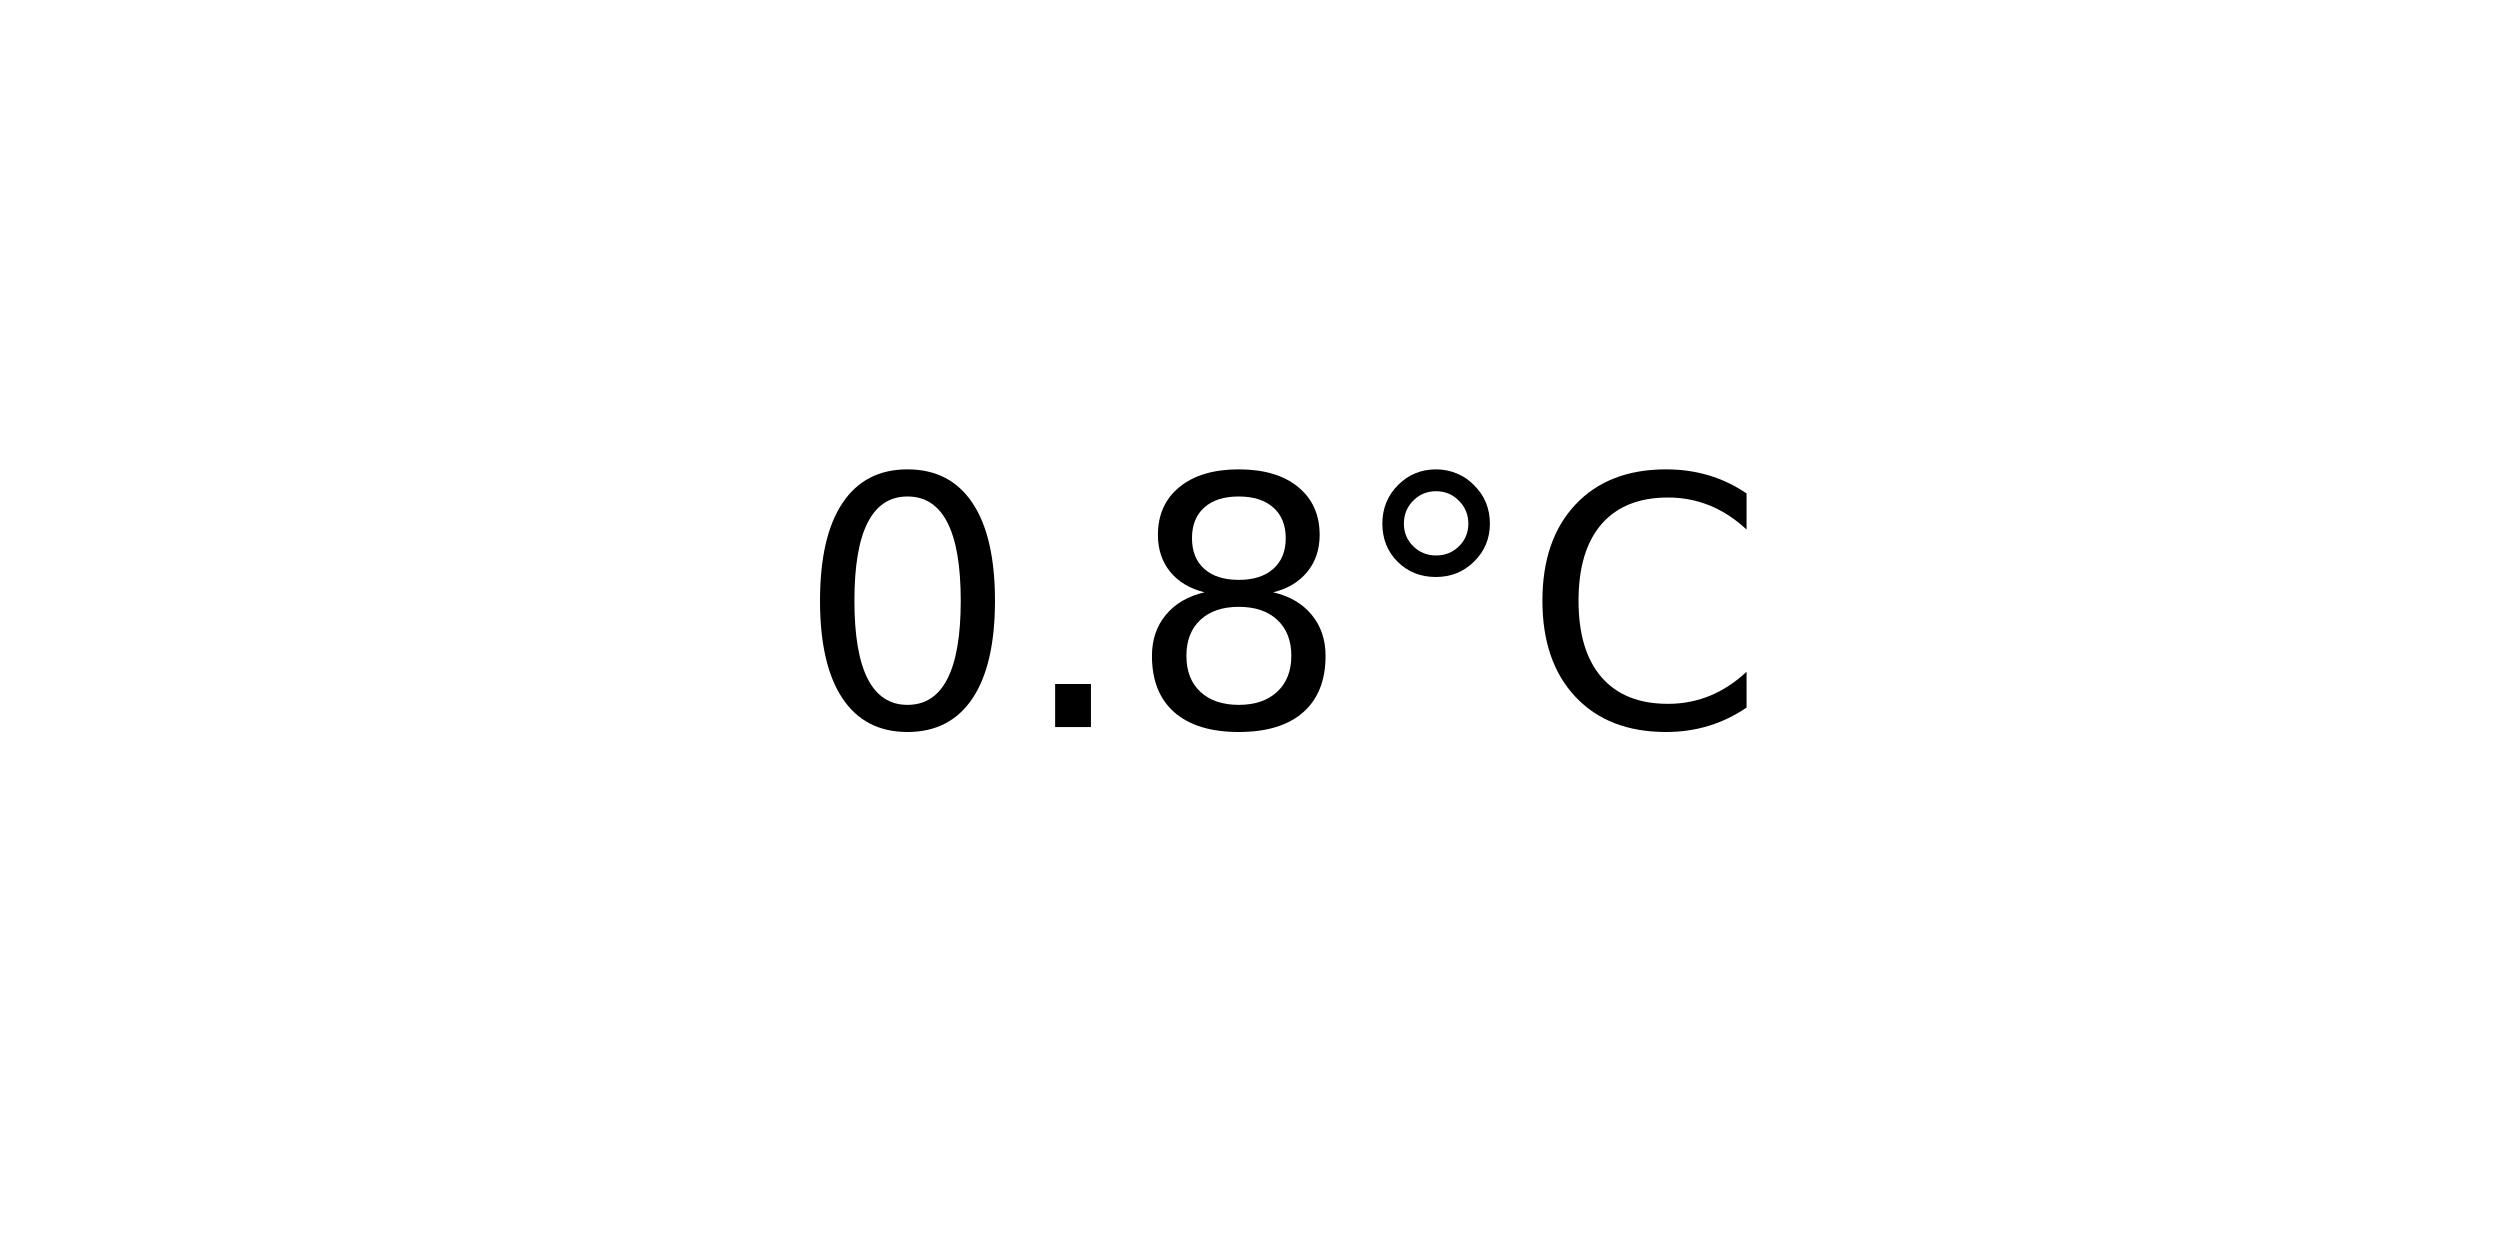
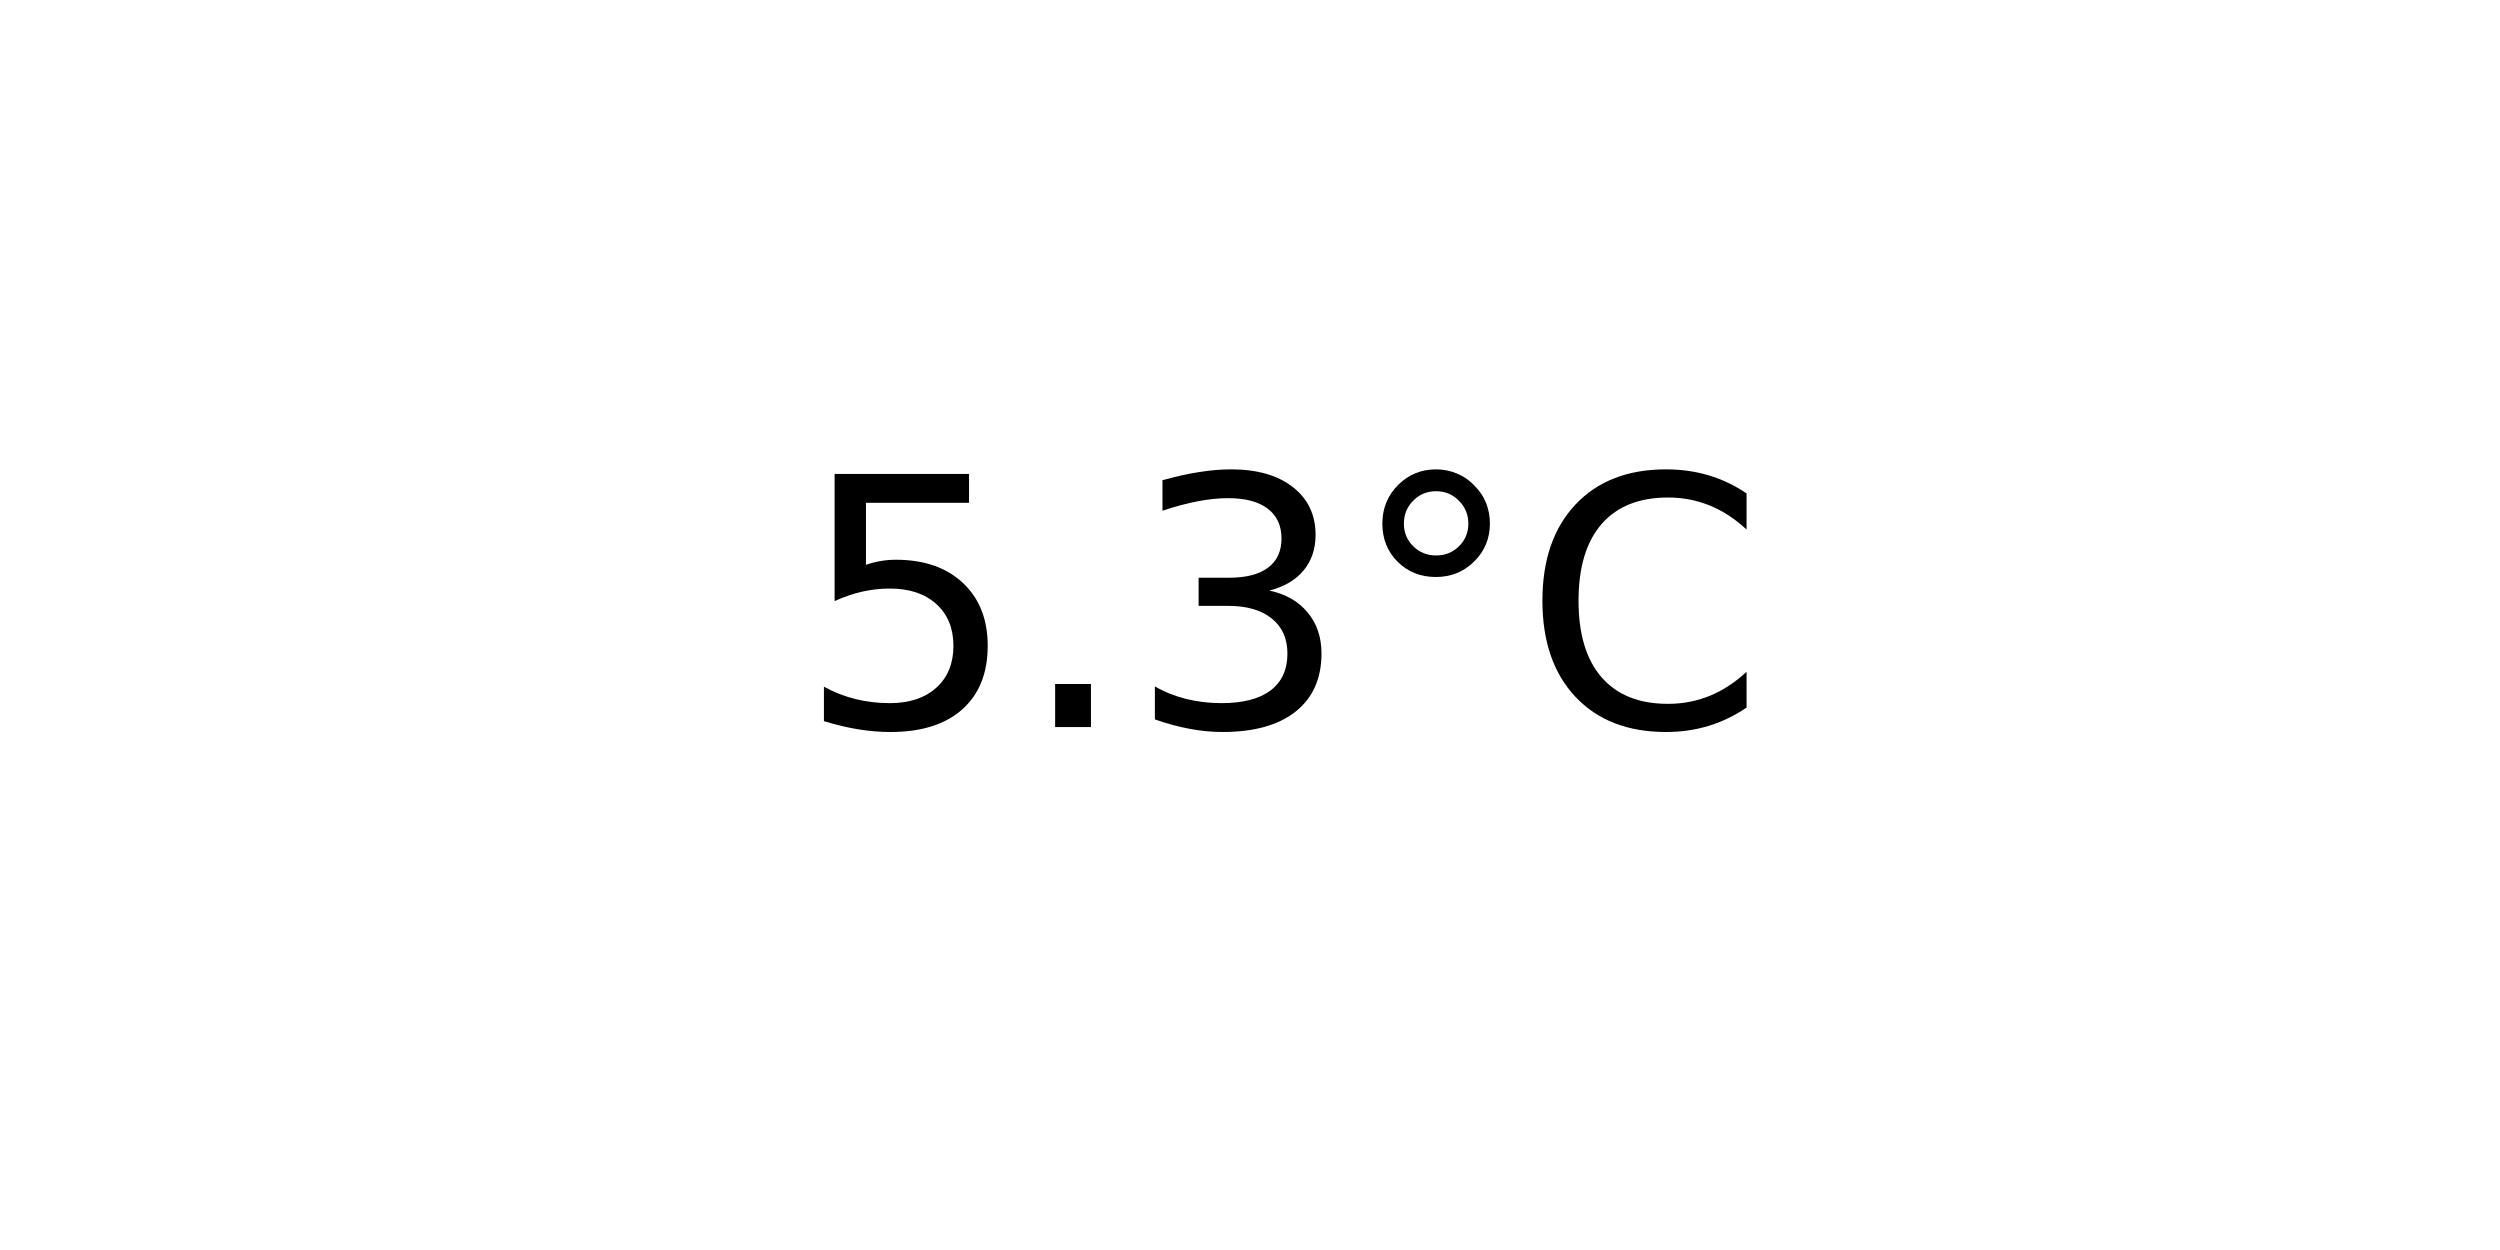
<svg xmlns="http://www.w3.org/2000/svg" xmlns:xlink="http://www.w3.org/1999/xlink" width="72pt" height="36pt" viewBox="0 0 72 36" version="1.1">
  <defs>
    <style type="text/css">*{stroke-linejoin: round; stroke-linecap: butt}</style>
  </defs>
  <g id="figure_1">
    <g id="axes_1">
      <g id="text_1">
        <g transform="translate(22.95703 20.93937) scale(0.1 -0.1)">
          <defs>
-             <path id="DejaVuSans-30" d="M 2034 4250  Q 1547 4250 1301 3770  Q 1056 3291 1056 2328  Q 1056 1369 1301 889  Q 1547 409 2034 409  Q 2525 409 2770 889  Q 3016 1369 3016 2328  Q 3016 3291 2770 3770  Q 2525 4250 2034 4250  z M 2034 4750  Q 2819 4750 3233 4129  Q 3647 3509 3647 2328  Q 3647 1150 3233 529  Q 2819 -91 2034 -91  Q 1250 -91 836 529  Q 422 1150 422 2328  Q 422 3509 836 4129  Q 1250 4750 2034 4750  z " transform="scale(0.015625)" />
+             <path id="DejaVuSans-35" d="M 691 4666  L 3169 4666  L 3169 4134  L 1269 4134  L 1269 2991  Q 1406 3038 1543 3061  Q 1681 3084 1819 3084  Q 2600 3084 3056 2656  Q 3513 2228 3513 1497  Q 3513 744 3044 326  Q 2575 -91 1722 -91  Q 1428 -91 1123 -41  Q 819 9 494 109  L 494 744  Q 775 591 1075 516  Q 1375 441 1709 441  Q 2250 441 2565 725  Q 2881 1009 2881 1497  Q 2881 1984 2565 2268  Q 2250 2553 1709 2553  Q 1456 2553 1204 2497  Q 953 2441 691 2322  L 691 4666  z " transform="scale(0.015625)" />
            <path id="DejaVuSans-2e" d="M 684 794  L 1344 794  L 1344 0  L 684 0  L 684 794  z " transform="scale(0.015625)" />
-             <path id="DejaVuSans-38" d="M 2034 2216  Q 1584 2216 1326 1975  Q 1069 1734 1069 1313  Q 1069 891 1326 650  Q 1584 409 2034 409  Q 2484 409 2743 651  Q 3003 894 3003 1313  Q 3003 1734 2745 1975  Q 2488 2216 2034 2216  z M 1403 2484  Q 997 2584 770 2862  Q 544 3141 544 3541  Q 544 4100 942 4425  Q 1341 4750 2034 4750  Q 2731 4750 3128 4425  Q 3525 4100 3525 3541  Q 3525 3141 3298 2862  Q 3072 2584 2669 2484  Q 3125 2378 3379 2068  Q 3634 1759 3634 1313  Q 3634 634 3220 271  Q 2806 -91 2034 -91  Q 1263 -91 848 271  Q 434 634 434 1313  Q 434 1759 690 2068  Q 947 2378 1403 2484  z M 1172 3481  Q 1172 3119 1398 2916  Q 1625 2713 2034 2713  Q 2441 2713 2670 2916  Q 2900 3119 2900 3481  Q 2900 3844 2670 4047  Q 2441 4250 2034 4250  Q 1625 4250 1398 4047  Q 1172 3844 1172 3481  z " transform="scale(0.015625)" />
+             <path id="DejaVuSans-33" d="M 2597 2516  Q 3050 2419 3304 2112  Q 3559 1806 3559 1356  Q 3559 666 3084 287  Q 2609 -91 1734 -91  Q 1441 -91 1130 -33  Q 819 25 488 141  L 488 750  Q 750 597 1062 519  Q 1375 441 1716 441  Q 2309 441 2620 675  Q 2931 909 2931 1356  Q 2931 1769 2642 2001  Q 2353 2234 1838 2234  L 1294 2234  L 1294 2753  L 1863 2753  Q 2328 2753 2575 2939  Q 2822 3125 2822 3475  Q 2822 3834 2567 4026  Q 2313 4219 1838 4219  Q 1578 4219 1281 4162  Q 984 4106 628 3988  L 628 4550  Q 988 4650 1302 4700  Q 1616 4750 1894 4750  Q 2613 4750 3031 4423  Q 3450 4097 3450 3541  Q 3450 3153 3228 2886  Q 3006 2619 2597 2516  z " transform="scale(0.015625)" />
            <path id="DejaVuSans-b0" d="M 1600 4347  Q 1350 4347 1178 4173  Q 1006 4000 1006 3750  Q 1006 3503 1178 3333  Q 1350 3163 1600 3163  Q 1850 3163 2022 3333  Q 2194 3503 2194 3750  Q 2194 3997 2020 4172  Q 1847 4347 1600 4347  z M 1600 4750  Q 1800 4750 1984 4673  Q 2169 4597 2303 4453  Q 2447 4313 2519 4134  Q 2591 3956 2591 3750  Q 2591 3338 2302 3052  Q 2013 2766 1594 2766  Q 1172 2766 890 3047  Q 609 3328 609 3750  Q 609 4169 896 4459  Q 1184 4750 1600 4750  z " transform="scale(0.015625)" />
            <path id="DejaVuSans-43" d="M 4122 4306  L 4122 3641  Q 3803 3938 3442 4084  Q 3081 4231 2675 4231  Q 1875 4231 1450 3742  Q 1025 3253 1025 2328  Q 1025 1406 1450 917  Q 1875 428 2675 428  Q 3081 428 3442 575  Q 3803 722 4122 1019  L 4122 359  Q 3791 134 3420 21  Q 3050 -91 2638 -91  Q 1578 -91 968 557  Q 359 1206 359 2328  Q 359 3453 968 4101  Q 1578 4750 2638 4750  Q 3056 4750 3426 4639  Q 3797 4528 4122 4306  z " transform="scale(0.015625)" />
          </defs>
-           <use xlink:href="#DejaVuSans-30" />
+           <use xlink:href="#DejaVuSans-35" />
          <use xlink:href="#DejaVuSans-2e" x="63.623" />
-           <use xlink:href="#DejaVuSans-38" x="95.41" />
+           <use xlink:href="#DejaVuSans-33" x="95.41" />
          <use xlink:href="#DejaVuSans-b0" x="159.033" />
          <use xlink:href="#DejaVuSans-43" x="209.033" />
        </g>
      </g>
    </g>
  </g>
</svg>
